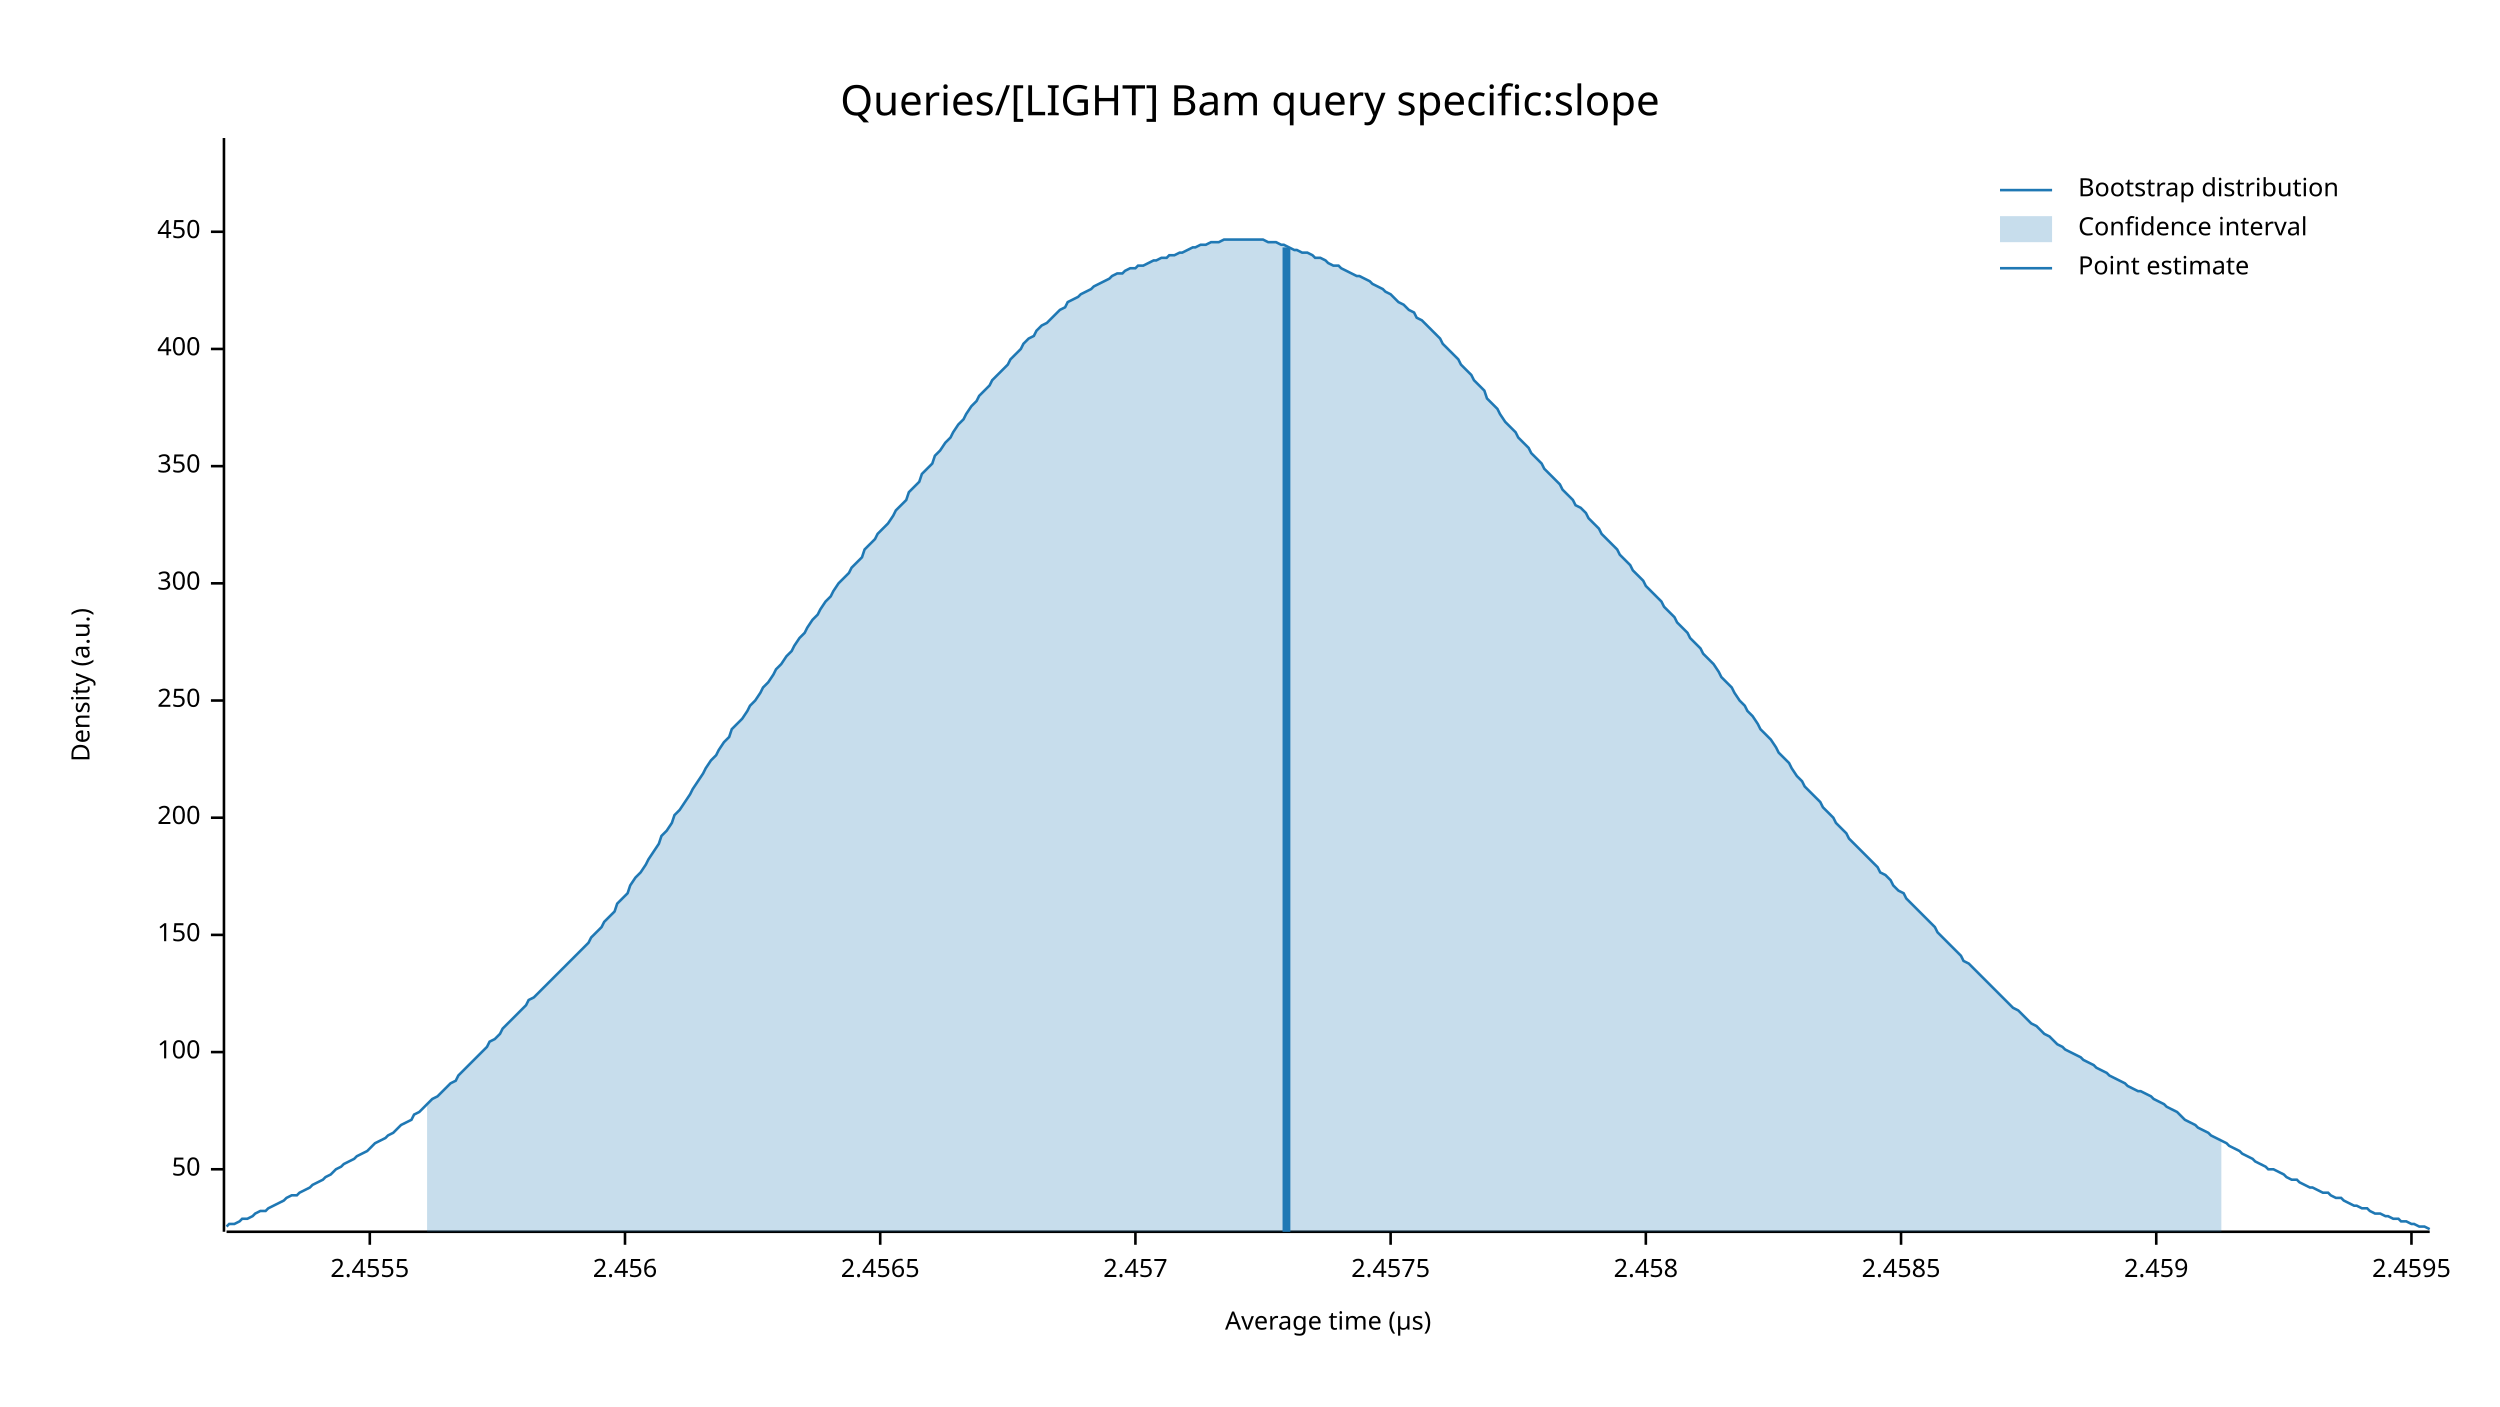
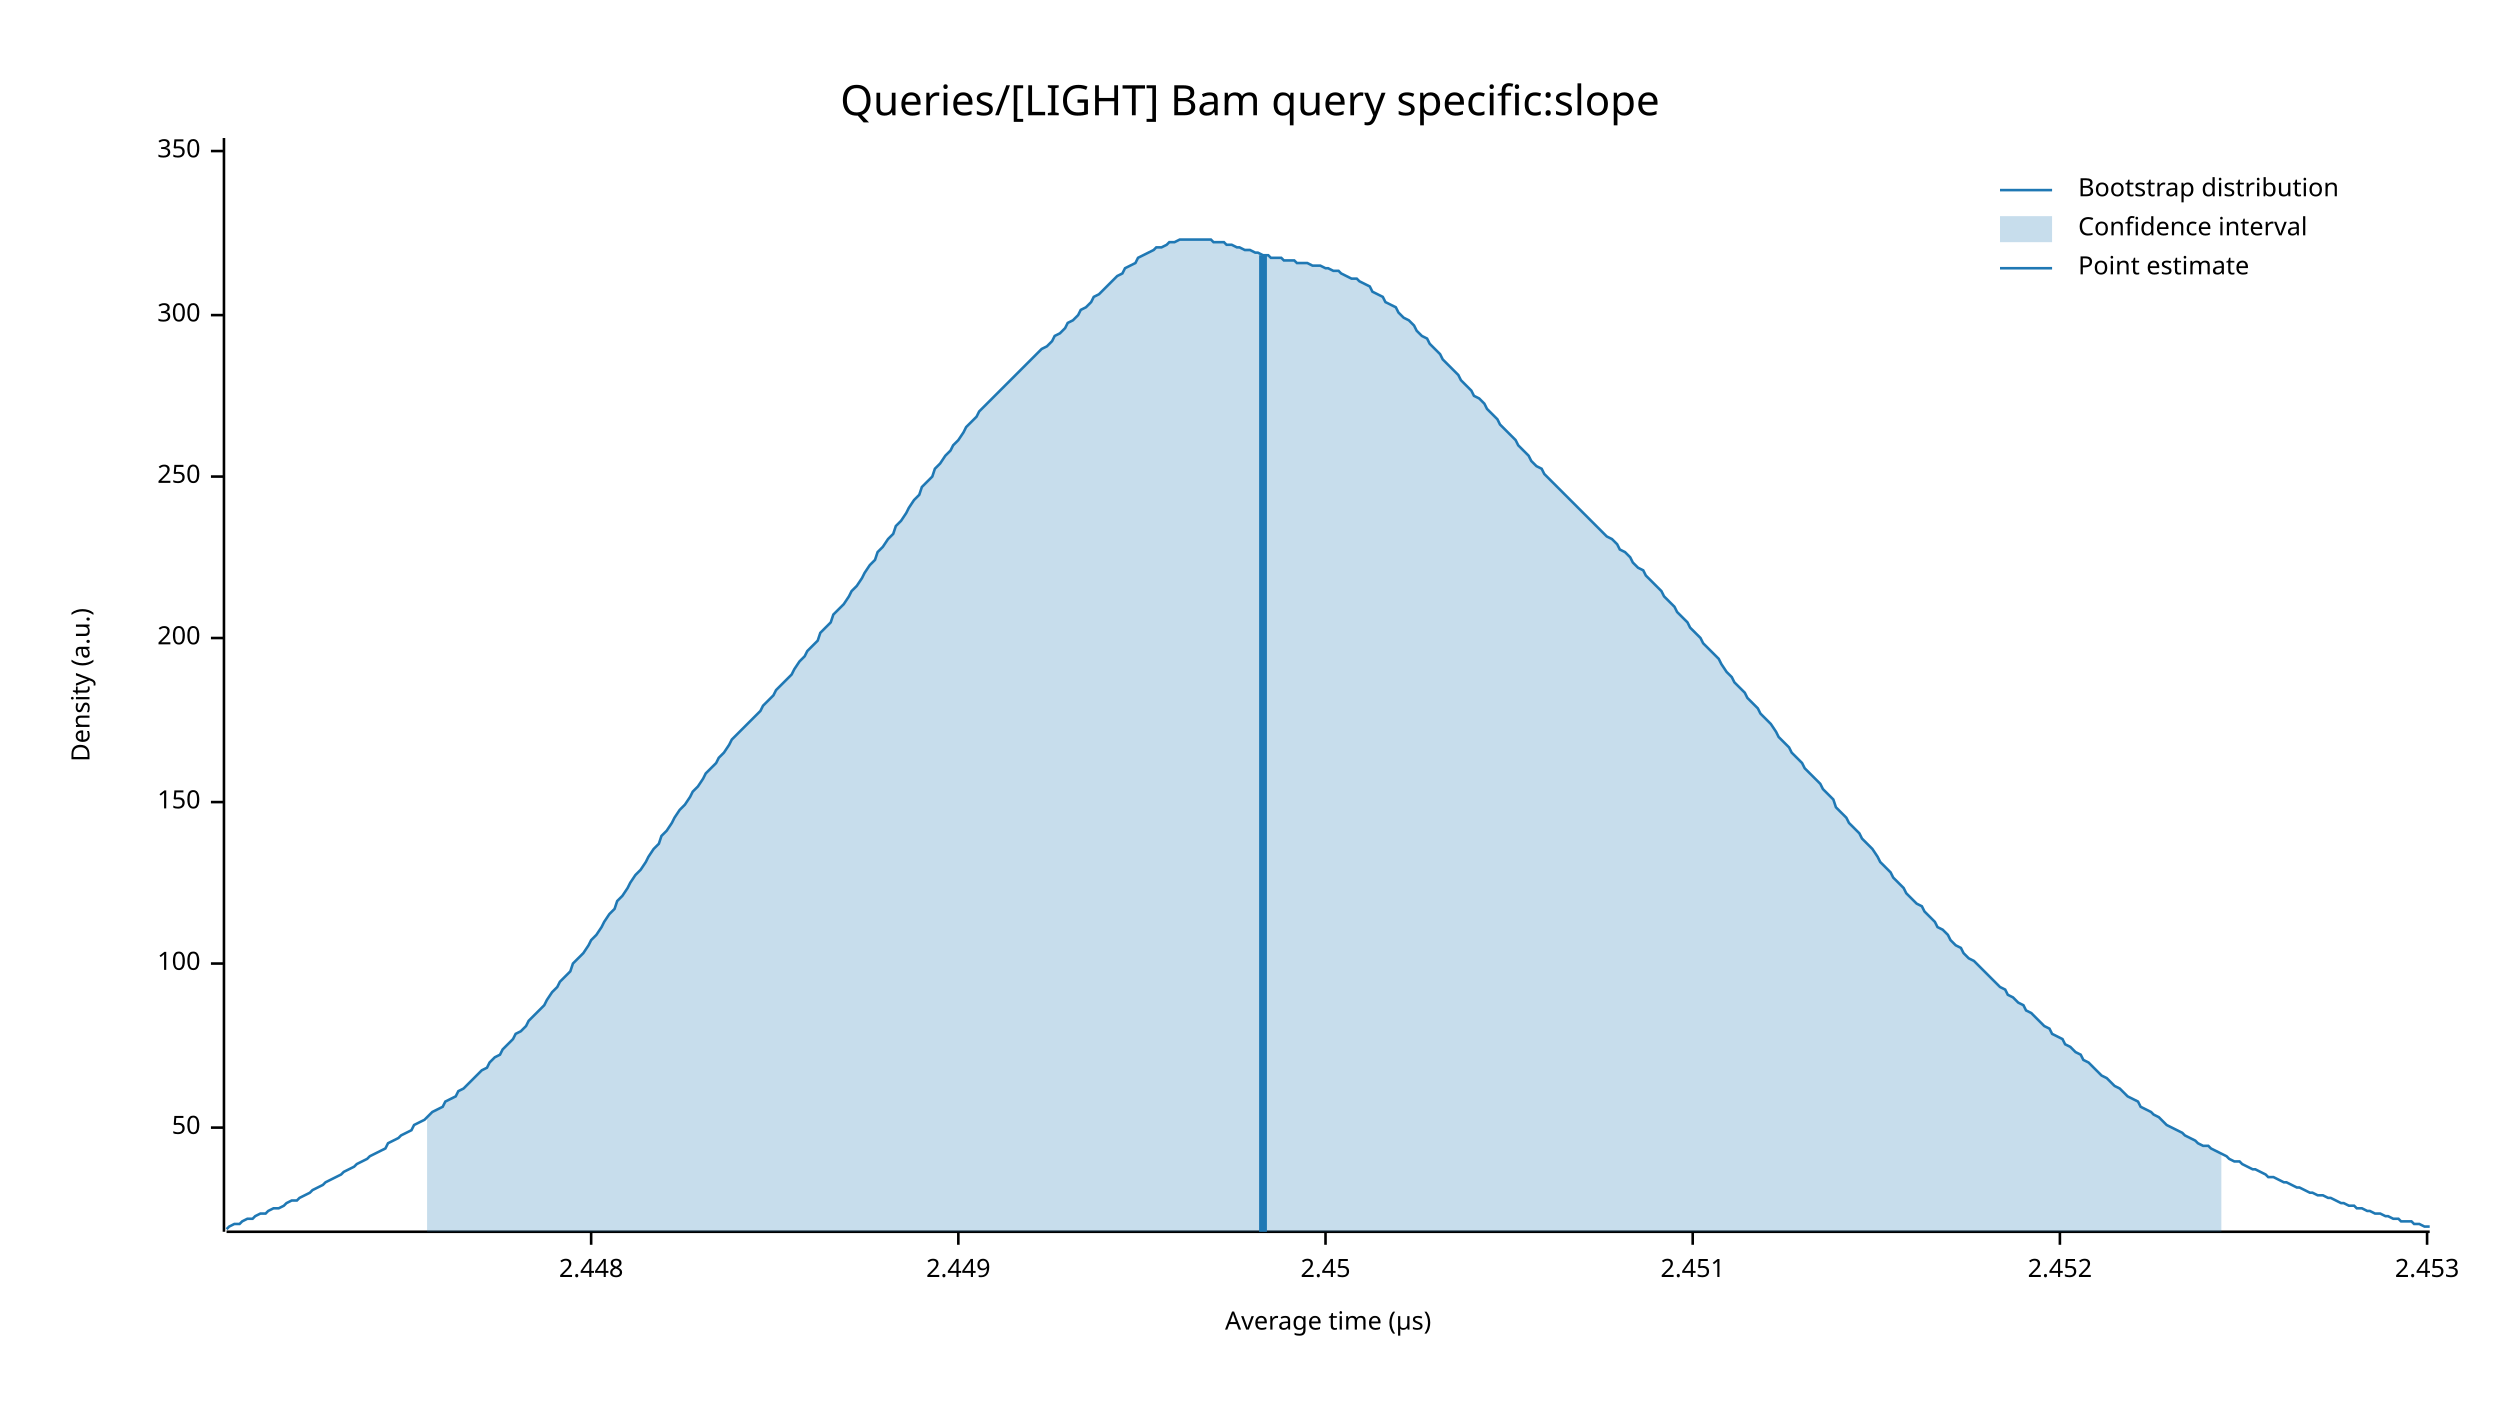
<svg xmlns="http://www.w3.org/2000/svg" width="960" height="540" viewBox="0 0 960 540">
  <text x="480" y="32" dy="0.76em" text-anchor="middle" font-family="sans-serif" font-size="16.129" opacity="1" fill="#000000">
Queries/[LIGHT] Bam query specific:slope
</text>
  <text x="27" y="263" dy="0.76em" text-anchor="middle" font-family="sans-serif" font-size="9.677" opacity="1" fill="#000000" transform="rotate(270, 27, 263)">
Density (a.u.)
</text>
  <text x="510" y="513" dy="-0.5ex" text-anchor="middle" font-family="sans-serif" font-size="9.677" opacity="1" fill="#000000">
Average time (µs)
</text>
  <polyline fill="none" opacity="1" stroke="#000000" stroke-width="1" points="86,53 86,473 " />
-   <text x="77" y="449" dy="0.5ex" text-anchor="end" font-family="sans-serif" font-size="9.677" opacity="1" fill="#000000">
+   <text x="77" y="433" dy="0.5ex" text-anchor="end" font-family="sans-serif" font-size="9.677" opacity="1" fill="#000000">
50
</text>
-   <polyline fill="none" opacity="1" stroke="#000000" stroke-width="1" points="81,449 86,449 " />
-   <text x="77" y="404" dy="0.5ex" text-anchor="end" font-family="sans-serif" font-size="9.677" opacity="1" fill="#000000">
+   <polyline fill="none" opacity="1" stroke="#000000" stroke-width="1" points="81,433 86,433 " />
+   <text x="77" y="370" dy="0.5ex" text-anchor="end" font-family="sans-serif" font-size="9.677" opacity="1" fill="#000000">
100
</text>
-   <polyline fill="none" opacity="1" stroke="#000000" stroke-width="1" points="81,404 86,404 " />
-   <text x="77" y="359" dy="0.5ex" text-anchor="end" font-family="sans-serif" font-size="9.677" opacity="1" fill="#000000">
+   <polyline fill="none" opacity="1" stroke="#000000" stroke-width="1" points="81,370 86,370 " />
+   <text x="77" y="308" dy="0.5ex" text-anchor="end" font-family="sans-serif" font-size="9.677" opacity="1" fill="#000000">
150
</text>
-   <polyline fill="none" opacity="1" stroke="#000000" stroke-width="1" points="81,359 86,359 " />
-   <text x="77" y="314" dy="0.5ex" text-anchor="end" font-family="sans-serif" font-size="9.677" opacity="1" fill="#000000">
+   <polyline fill="none" opacity="1" stroke="#000000" stroke-width="1" points="81,308 86,308 " />
+   <text x="77" y="245" dy="0.5ex" text-anchor="end" font-family="sans-serif" font-size="9.677" opacity="1" fill="#000000">
200
</text>
-   <polyline fill="none" opacity="1" stroke="#000000" stroke-width="1" points="81,314 86,314 " />
-   <text x="77" y="269" dy="0.5ex" text-anchor="end" font-family="sans-serif" font-size="9.677" opacity="1" fill="#000000">
+   <polyline fill="none" opacity="1" stroke="#000000" stroke-width="1" points="81,245 86,245 " />
+   <text x="77" y="183" dy="0.5ex" text-anchor="end" font-family="sans-serif" font-size="9.677" opacity="1" fill="#000000">
250
</text>
-   <polyline fill="none" opacity="1" stroke="#000000" stroke-width="1" points="81,269 86,269 " />
-   <text x="77" y="224" dy="0.5ex" text-anchor="end" font-family="sans-serif" font-size="9.677" opacity="1" fill="#000000">
+   <polyline fill="none" opacity="1" stroke="#000000" stroke-width="1" points="81,183 86,183 " />
+   <text x="77" y="121" dy="0.5ex" text-anchor="end" font-family="sans-serif" font-size="9.677" opacity="1" fill="#000000">
300
</text>
-   <polyline fill="none" opacity="1" stroke="#000000" stroke-width="1" points="81,224 86,224 " />
-   <text x="77" y="179" dy="0.5ex" text-anchor="end" font-family="sans-serif" font-size="9.677" opacity="1" fill="#000000">
+   <polyline fill="none" opacity="1" stroke="#000000" stroke-width="1" points="81,121 86,121 " />
+   <text x="77" y="58" dy="0.5ex" text-anchor="end" font-family="sans-serif" font-size="9.677" opacity="1" fill="#000000">
350
</text>
-   <polyline fill="none" opacity="1" stroke="#000000" stroke-width="1" points="81,179 86,179 " />
-   <text x="77" y="134" dy="0.5ex" text-anchor="end" font-family="sans-serif" font-size="9.677" opacity="1" fill="#000000">
- 400
+   <polyline fill="none" opacity="1" stroke="#000000" stroke-width="1" points="81,58 86,58 " />
+   <polyline fill="none" opacity="1" stroke="#000000" stroke-width="1" points="87,473 933,473 " />
+   <text x="227" y="483" dy="0.76em" text-anchor="middle" font-family="sans-serif" font-size="9.677" opacity="1" fill="#000000">
+ 2.448
</text>
-   <polyline fill="none" opacity="1" stroke="#000000" stroke-width="1" points="81,134 86,134 " />
-   <text x="77" y="89" dy="0.5ex" text-anchor="end" font-family="sans-serif" font-size="9.677" opacity="1" fill="#000000">
- 450
+   <polyline fill="none" opacity="1" stroke="#000000" stroke-width="1" points="227,473 227,478 " />
+   <text x="368" y="483" dy="0.76em" text-anchor="middle" font-family="sans-serif" font-size="9.677" opacity="1" fill="#000000">
+ 2.449
</text>
-   <polyline fill="none" opacity="1" stroke="#000000" stroke-width="1" points="81,89 86,89 " />
-   <polyline fill="none" opacity="1" stroke="#000000" stroke-width="1" points="87,473 933,473 " />
-   <text x="142" y="483" dy="0.76em" text-anchor="middle" font-family="sans-serif" font-size="9.677" opacity="1" fill="#000000">
- 2.4555
+   <polyline fill="none" opacity="1" stroke="#000000" stroke-width="1" points="368,473 368,478 " />
+   <text x="509" y="483" dy="0.76em" text-anchor="middle" font-family="sans-serif" font-size="9.677" opacity="1" fill="#000000">
+ 2.45
</text>
-   <polyline fill="none" opacity="1" stroke="#000000" stroke-width="1" points="142,473 142,478 " />
-   <text x="240" y="483" dy="0.76em" text-anchor="middle" font-family="sans-serif" font-size="9.677" opacity="1" fill="#000000">
- 2.456
+   <polyline fill="none" opacity="1" stroke="#000000" stroke-width="1" points="509,473 509,478 " />
+   <text x="650" y="483" dy="0.76em" text-anchor="middle" font-family="sans-serif" font-size="9.677" opacity="1" fill="#000000">
+ 2.451
</text>
-   <polyline fill="none" opacity="1" stroke="#000000" stroke-width="1" points="240,473 240,478 " />
-   <text x="338" y="483" dy="0.76em" text-anchor="middle" font-family="sans-serif" font-size="9.677" opacity="1" fill="#000000">
- 2.4565
+   <polyline fill="none" opacity="1" stroke="#000000" stroke-width="1" points="650,473 650,478 " />
+   <text x="791" y="483" dy="0.76em" text-anchor="middle" font-family="sans-serif" font-size="9.677" opacity="1" fill="#000000">
+ 2.452
</text>
-   <polyline fill="none" opacity="1" stroke="#000000" stroke-width="1" points="338,473 338,478 " />
-   <text x="436" y="483" dy="0.76em" text-anchor="middle" font-family="sans-serif" font-size="9.677" opacity="1" fill="#000000">
- 2.457
+   <polyline fill="none" opacity="1" stroke="#000000" stroke-width="1" points="791,473 791,478 " />
+   <text x="932" y="483" dy="0.76em" text-anchor="middle" font-family="sans-serif" font-size="9.677" opacity="1" fill="#000000">
+ 2.453
</text>
-   <polyline fill="none" opacity="1" stroke="#000000" stroke-width="1" points="436,473 436,478 " />
-   <text x="534" y="483" dy="0.76em" text-anchor="middle" font-family="sans-serif" font-size="9.677" opacity="1" fill="#000000">
- 2.4575
- </text>
-   <polyline fill="none" opacity="1" stroke="#000000" stroke-width="1" points="534,473 534,478 " />
-   <text x="632" y="483" dy="0.76em" text-anchor="middle" font-family="sans-serif" font-size="9.677" opacity="1" fill="#000000">
- 2.458
- </text>
-   <polyline fill="none" opacity="1" stroke="#000000" stroke-width="1" points="632,473 632,478 " />
-   <text x="730" y="483" dy="0.76em" text-anchor="middle" font-family="sans-serif" font-size="9.677" opacity="1" fill="#000000">
- 2.4585
- </text>
-   <polyline fill="none" opacity="1" stroke="#000000" stroke-width="1" points="730,473 730,478 " />
-   <text x="828" y="483" dy="0.76em" text-anchor="middle" font-family="sans-serif" font-size="9.677" opacity="1" fill="#000000">
- 2.459
- </text>
-   <polyline fill="none" opacity="1" stroke="#000000" stroke-width="1" points="828,473 828,478 " />
-   <text x="926" y="483" dy="0.76em" text-anchor="middle" font-family="sans-serif" font-size="9.677" opacity="1" fill="#000000">
- 2.4595
- </text>
-   <polyline fill="none" opacity="1" stroke="#000000" stroke-width="1" points="926,473 926,478 " />
-   <polyline fill="none" opacity="1" stroke="#1F78B4" stroke-width="1" points="87,471 88,470 90,470 92,469 93,468 95,468 97,467 98,466 100,465 102,465 103,464 105,463 107,462 109,461 110,460 112,459 114,459 115,458 117,457 119,456 120,455 122,454 124,453 125,452 127,451 129,449 131,448 132,447 134,446 136,445 137,444 139,443 141,442 142,441 144,439 146,438 148,437 149,436 151,435 153,433 154,432 156,431 158,430 159,428 161,427 163,425 164,424 166,422 168,421 170,419 171,418 173,416 175,415 176,413 178,411 180,409 181,408 183,406 185,404 187,402 188,400 190,399 192,397 193,395 195,393 197,391 198,390 200,388 202,386 203,384 205,383 207,381 209,379 210,378 212,376 214,374 215,373 217,371 219,369 220,368 222,366 224,364 226,362 227,360 229,358 231,356 232,354 234,352 236,350 237,347 239,345 241,343 242,340 244,337 246,335 248,332 249,330 251,327 253,324 254,321 256,319 258,316 259,313 261,311 263,308 265,305 266,303 268,300 270,297 271,295 273,292 275,290 276,288 278,285 280,283 281,280 283,278 285,276 287,273 288,271 290,269 292,266 293,264 295,262 297,259 298,257 300,255 302,252 304,250 305,248 307,245 309,243 310,241 312,238 314,236 315,234 317,231 319,229 320,227 322,224 324,222 326,220 327,218 329,216 331,214 332,211 334,209 336,207 337,205 339,203 341,201 343,198 344,196 346,194 348,192 349,189 351,187 353,185 354,182 356,180 358,178 359,175 361,173 363,170 365,168 366,166 368,163 370,161 371,159 373,156 375,154 376,152 378,150 380,148 381,146 383,144 385,142 387,140 388,138 390,136 392,134 393,132 395,130 397,129 398,127 400,125 402,124 404,122 405,121 407,119 409,118 410,116 412,115 414,114 415,113 417,112 419,111 420,110 422,109 424,108 426,107 427,106 429,105 431,105 432,104 434,103 436,103 437,102 439,102 441,101 443,100 444,100 446,99 448,99 449,98 451,98 453,97 454,97 456,96 458,95 459,95 461,94 463,94 465,93 466,93 468,93 470,92 471,92 473,92 475,92 476,92 478,92 480,92 482,92 483,92 485,92 487,93 488,93 490,93 492,94 493,94 495,95 497,96 498,96 500,97 502,97 504,98 505,99 507,99 509,100 510,101 512,102 514,102 515,103 517,104 519,105 521,106 522,106 524,107 526,108 527,109 529,110 531,111 532,112 534,113 536,115 537,116 539,117 541,119 543,120 544,122 546,123 548,125 549,126 551,128 553,130 554,132 556,134 558,136 560,138 561,140 563,142 565,144 566,146 568,148 570,150 571,153 573,155 575,157 576,159 578,162 580,164 582,166 583,168 585,170 587,172 588,174 590,176 592,178 593,180 595,182 597,184 599,186 600,188 602,190 604,192 605,194 607,195 609,197 610,199 612,201 614,203 615,205 617,207 619,209 621,211 622,213 624,215 626,217 627,219 629,221 631,223 632,225 634,227 636,229 638,231 639,233 641,235 643,237 644,239 646,241 648,243 649,245 651,247 653,249 654,251 656,253 658,255 660,258 661,260 663,262 665,264 666,266 668,269 670,271 671,273 673,275 675,278 676,280 678,282 680,284 682,287 683,289 685,291 687,293 688,295 690,298 692,300 693,302 695,304 697,306 699,308 700,310 702,312 704,314 705,316 707,318 709,320 710,322 712,324 714,326 715,327 717,329 719,331 721,333 722,335 724,336 726,338 727,340 729,342 731,343 732,345 734,347 736,349 738,351 739,352 741,354 743,356 744,358 746,360 748,362 749,363 751,365 753,367 754,369 756,370 758,372 760,374 761,375 763,377 765,379 766,380 768,382 770,384 771,385 773,387 775,388 777,390 778,391 780,393 782,394 783,395 785,397 787,398 788,399 790,401 792,402 793,403 795,404 797,405 799,406 800,407 802,408 804,409 805,410 807,411 809,412 810,413 812,414 814,415 816,416 817,417 819,418 821,419 822,419 824,420 826,421 827,422 829,423 831,424 832,425 834,426 836,427 838,429 839,430 841,431 843,432 844,433 846,434 848,435 849,436 851,437 853,438 855,439 856,440 858,441 860,442 861,443 863,444 865,445 866,446 868,447 870,448 871,449 873,449 875,450 877,451 878,452 880,453 882,453 883,454 885,455 887,456 888,456 890,457 892,458 894,458 895,459 897,460 899,460 900,461 902,462 904,463 905,463 907,464 909,464 910,465 912,466 914,466 916,467 917,467 919,468 921,468 922,469 924,469 926,470 927,470 929,471 931,471 933,472 " />
-   <polygon opacity="0.25" fill="#1F78B4" points="164,424 166,422 168,421 170,419 171,418 173,416 175,415 176,413 178,411 180,409 181,408 183,406 185,404 187,402 188,400 190,399 192,397 193,395 195,393 197,391 198,390 200,388 202,386 203,384 205,383 207,381 209,379 210,378 212,376 214,374 215,373 217,371 219,369 220,368 222,366 224,364 226,362 227,360 229,358 231,356 232,354 234,352 236,350 237,347 239,345 241,343 242,340 244,337 246,335 248,332 249,330 251,327 253,324 254,321 256,319 258,316 259,313 261,311 263,308 265,305 266,303 268,300 270,297 271,295 273,292 275,290 276,288 278,285 280,283 281,280 283,278 285,276 287,273 288,271 290,269 292,266 293,264 295,262 297,259 298,257 300,255 302,252 304,250 305,248 307,245 309,243 310,241 312,238 314,236 315,234 317,231 319,229 320,227 322,224 324,222 326,220 327,218 329,216 331,214 332,211 334,209 336,207 337,205 339,203 341,201 343,198 344,196 346,194 348,192 349,189 351,187 353,185 354,182 356,180 358,178 359,175 361,173 363,170 365,168 366,166 368,163 370,161 371,159 373,156 375,154 376,152 378,150 380,148 381,146 383,144 385,142 387,140 388,138 390,136 392,134 393,132 395,130 397,129 398,127 400,125 402,124 404,122 405,121 407,119 409,118 410,116 412,115 414,114 415,113 417,112 419,111 420,110 422,109 424,108 426,107 427,106 429,105 431,105 432,104 434,103 436,103 437,102 439,102 441,101 443,100 444,100 446,99 448,99 449,98 451,98 453,97 454,97 456,96 458,95 459,95 461,94 463,94 465,93 466,93 468,93 470,92 471,92 473,92 475,92 476,92 478,92 480,92 482,92 483,92 485,92 487,93 488,93 490,93 492,94 493,94 495,95 497,96 498,96 500,97 502,97 504,98 505,99 507,99 509,100 510,101 512,102 514,102 515,103 517,104 519,105 521,106 522,106 524,107 526,108 527,109 529,110 531,111 532,112 534,113 536,115 537,116 539,117 541,119 543,120 544,122 546,123 548,125 549,126 551,128 553,130 554,132 556,134 558,136 560,138 561,140 563,142 565,144 566,146 568,148 570,150 571,153 573,155 575,157 576,159 578,162 580,164 582,166 583,168 585,170 587,172 588,174 590,176 592,178 593,180 595,182 597,184 599,186 600,188 602,190 604,192 605,194 607,195 609,197 610,199 612,201 614,203 615,205 617,207 619,209 621,211 622,213 624,215 626,217 627,219 629,221 631,223 632,225 634,227 636,229 638,231 639,233 641,235 643,237 644,239 646,241 648,243 649,245 651,247 653,249 654,251 656,253 658,255 660,258 661,260 663,262 665,264 666,266 668,269 670,271 671,273 673,275 675,278 676,280 678,282 680,284 682,287 683,289 685,291 687,293 688,295 690,298 692,300 693,302 695,304 697,306 699,308 700,310 702,312 704,314 705,316 707,318 709,320 710,322 712,324 714,326 715,327 717,329 719,331 721,333 722,335 724,336 726,338 727,340 729,342 731,343 732,345 734,347 736,349 738,351 739,352 741,354 743,356 744,358 746,360 748,362 749,363 751,365 753,367 754,369 756,370 758,372 760,374 761,375 763,377 765,379 766,380 768,382 770,384 771,385 773,387 775,388 777,390 778,391 780,393 782,394 783,395 785,397 787,398 788,399 790,401 792,402 793,403 795,404 797,405 799,406 800,407 802,408 804,409 805,410 807,411 809,412 810,413 812,414 814,415 816,416 817,417 819,418 821,419 822,419 824,420 826,421 827,422 829,423 831,424 832,425 834,426 836,427 838,429 839,430 841,431 843,432 844,433 846,434 848,435 849,436 851,437 853,438 853,473 164,473 " />
-   <polyline fill="none" opacity="1" stroke="#1F78B4" stroke-width="3" points="494,473 494,95 " />
+   <polyline fill="none" opacity="1" stroke="#000000" stroke-width="1" points="932,473 932,478 " />
+   <polyline fill="none" opacity="1" stroke="#1F78B4" stroke-width="1" points="87,472 88,471 90,470 92,470 93,469 95,468 97,468 98,467 100,466 102,466 103,465 105,464 107,464 109,463 110,462 112,461 114,461 115,460 117,459 119,458 120,457 122,456 124,455 125,454 127,453 129,452 131,451 132,450 134,449 136,448 137,447 139,446 141,445 142,444 144,443 146,442 148,441 149,439 151,438 153,437 154,436 156,435 158,434 159,432 161,431 163,430 164,429 166,427 168,426 170,425 171,423 173,422 175,421 176,419 178,418 180,416 181,415 183,413 185,411 187,410 188,408 190,406 192,405 193,403 195,401 197,399 198,397 200,396 202,394 203,392 205,390 207,388 209,386 210,384 212,381 214,379 215,377 217,375 219,373 220,370 222,368 224,366 226,363 227,361 229,359 231,356 232,354 234,351 236,349 237,346 239,344 241,341 242,339 244,336 246,334 248,331 249,329 251,326 253,324 254,321 256,319 258,316 259,314 261,311 263,309 265,306 266,304 268,302 270,299 271,297 273,295 275,293 276,291 278,289 280,286 281,284 283,282 285,280 287,278 288,277 290,275 292,273 293,271 295,269 297,267 298,265 300,263 302,261 304,259 305,257 307,254 309,252 310,250 312,248 314,246 315,243 317,241 319,239 320,236 322,234 324,232 326,229 327,227 329,225 331,222 332,220 334,217 336,215 337,212 339,210 341,207 343,205 344,202 346,200 348,197 349,195 351,192 353,190 354,187 356,185 358,183 359,180 361,178 363,175 365,173 366,171 368,169 370,166 371,164 373,162 375,160 376,158 378,156 380,154 381,153 383,151 385,149 387,147 388,146 390,144 392,142 393,141 395,139 397,137 398,136 400,134 402,133 404,131 405,129 407,128 409,126 410,124 412,123 414,121 415,119 417,118 419,116 420,114 422,113 424,111 426,109 427,108 429,106 431,105 432,103 434,102 436,101 437,99 439,98 441,97 443,96 444,95 446,95 448,94 449,93 451,93 453,92 454,92 456,92 458,92 459,92 461,92 463,92 465,92 466,93 468,93 470,93 471,94 473,94 475,95 476,95 478,96 480,96 482,97 483,97 485,98 487,98 488,99 490,99 492,99 493,100 495,100 497,100 498,101 500,101 502,101 504,102 505,102 507,102 509,103 510,103 512,104 514,104 515,105 517,106 519,107 521,107 522,108 524,109 526,110 527,112 529,113 531,114 532,116 534,117 536,118 537,120 539,122 541,123 543,125 544,127 546,129 548,130 549,132 551,134 553,136 554,138 556,140 558,142 560,144 561,146 563,148 565,150 566,152 568,153 570,155 571,157 573,159 575,161 576,163 578,165 580,167 582,169 583,171 585,173 587,175 588,177 590,179 592,180 593,182 595,184 597,186 599,188 600,189 602,191 604,193 605,194 607,196 609,198 610,199 612,201 614,203 615,204 617,206 619,207 621,209 622,211 624,212 626,214 627,216 629,218 631,219 632,221 634,223 636,225 638,227 639,229 641,231 643,233 644,235 646,237 648,239 649,241 651,243 653,245 654,247 656,249 658,251 660,253 661,255 663,258 665,260 666,262 668,264 670,266 671,268 673,270 675,272 676,274 678,276 680,278 682,281 683,283 685,285 687,287 688,289 690,291 692,293 693,295 695,297 697,299 699,301 700,303 702,305 704,307 705,310 707,312 709,314 710,316 712,318 714,320 715,322 717,324 719,326 721,329 722,331 724,333 726,335 727,337 729,339 731,341 732,343 734,345 736,347 738,348 739,350 741,352 743,354 744,356 746,357 748,359 749,361 751,363 753,364 754,366 756,368 758,369 760,371 761,372 763,374 765,376 766,377 768,379 770,380 771,382 773,383 775,385 777,386 778,388 780,389 782,391 783,392 785,394 787,395 788,397 790,398 792,399 793,401 795,402 797,404 799,405 800,407 802,408 804,410 805,411 807,413 809,414 810,415 812,417 814,418 816,420 817,421 819,422 821,423 822,425 824,426 826,427 827,428 829,429 831,431 832,432 834,433 836,434 838,435 839,436 841,437 843,438 844,439 846,440 848,440 849,441 851,442 853,443 855,444 856,445 858,446 860,446 861,447 863,448 865,449 866,449 868,450 870,451 871,452 873,452 875,453 877,454 878,454 880,455 882,456 883,456 885,457 887,458 888,458 890,459 892,459 894,460 895,460 897,461 899,462 900,462 902,463 904,463 905,464 907,464 909,465 910,465 912,466 914,466 916,467 917,467 919,468 921,468 922,469 924,469 926,469 927,470 929,470 931,471 933,471 " />
+   <polygon opacity="0.25" fill="#1F78B4" points="164,429 166,427 168,426 170,425 171,423 173,422 175,421 176,419 178,418 180,416 181,415 183,413 185,411 187,410 188,408 190,406 192,405 193,403 195,401 197,399 198,397 200,396 202,394 203,392 205,390 207,388 209,386 210,384 212,381 214,379 215,377 217,375 219,373 220,370 222,368 224,366 226,363 227,361 229,359 231,356 232,354 234,351 236,349 237,346 239,344 241,341 242,339 244,336 246,334 248,331 249,329 251,326 253,324 254,321 256,319 258,316 259,314 261,311 263,309 265,306 266,304 268,302 270,299 271,297 273,295 275,293 276,291 278,289 280,286 281,284 283,282 285,280 287,278 288,277 290,275 292,273 293,271 295,269 297,267 298,265 300,263 302,261 304,259 305,257 307,254 309,252 310,250 312,248 314,246 315,243 317,241 319,239 320,236 322,234 324,232 326,229 327,227 329,225 331,222 332,220 334,217 336,215 337,212 339,210 341,207 343,205 344,202 346,200 348,197 349,195 351,192 353,190 354,187 356,185 358,183 359,180 361,178 363,175 365,173 366,171 368,169 370,166 371,164 373,162 375,160 376,158 378,156 380,154 381,153 383,151 385,149 387,147 388,146 390,144 392,142 393,141 395,139 397,137 398,136 400,134 402,133 404,131 405,129 407,128 409,126 410,124 412,123 414,121 415,119 417,118 419,116 420,114 422,113 424,111 426,109 427,108 429,106 431,105 432,103 434,102 436,101 437,99 439,98 441,97 443,96 444,95 446,95 448,94 449,93 451,93 453,92 454,92 456,92 458,92 459,92 461,92 463,92 465,92 466,93 468,93 470,93 471,94 473,94 475,95 476,95 478,96 480,96 482,97 483,97 485,98 487,98 488,99 490,99 492,99 493,100 495,100 497,100 498,101 500,101 502,101 504,102 505,102 507,102 509,103 510,103 512,104 514,104 515,105 517,106 519,107 521,107 522,108 524,109 526,110 527,112 529,113 531,114 532,116 534,117 536,118 537,120 539,122 541,123 543,125 544,127 546,129 548,130 549,132 551,134 553,136 554,138 556,140 558,142 560,144 561,146 563,148 565,150 566,152 568,153 570,155 571,157 573,159 575,161 576,163 578,165 580,167 582,169 583,171 585,173 587,175 588,177 590,179 592,180 593,182 595,184 597,186 599,188 600,189 602,191 604,193 605,194 607,196 609,198 610,199 612,201 614,203 615,204 617,206 619,207 621,209 622,211 624,212 626,214 627,216 629,218 631,219 632,221 634,223 636,225 638,227 639,229 641,231 643,233 644,235 646,237 648,239 649,241 651,243 653,245 654,247 656,249 658,251 660,253 661,255 663,258 665,260 666,262 668,264 670,266 671,268 673,270 675,272 676,274 678,276 680,278 682,281 683,283 685,285 687,287 688,289 690,291 692,293 693,295 695,297 697,299 699,301 700,303 702,305 704,307 705,310 707,312 709,314 710,316 712,318 714,320 715,322 717,324 719,326 721,329 722,331 724,333 726,335 727,337 729,339 731,341 732,343 734,345 736,347 738,348 739,350 741,352 743,354 744,356 746,357 748,359 749,361 751,363 753,364 754,366 756,368 758,369 760,371 761,372 763,374 765,376 766,377 768,379 770,380 771,382 773,383 775,385 777,386 778,388 780,389 782,391 783,392 785,394 787,395 788,397 790,398 792,399 793,401 795,402 797,404 799,405 800,407 802,408 804,410 805,411 807,413 809,414 810,415 812,417 814,418 816,420 817,421 819,422 821,423 822,425 824,426 826,427 827,428 829,429 831,431 832,432 834,433 836,434 838,435 839,436 841,437 843,438 844,439 846,440 848,440 849,441 851,442 853,443 853,473 164,473 " />
+   <polyline fill="none" opacity="1" stroke="#1F78B4" stroke-width="3" points="485,473 485,98 " />
  <text x="798" y="68" dy="0.76em" text-anchor="start" font-family="sans-serif" font-size="9.677" opacity="1" fill="#000000">
Bootstrap distribution
</text>
  <text x="798" y="83" dy="0.76em" text-anchor="start" font-family="sans-serif" font-size="9.677" opacity="1" fill="#000000">
Confidence interval
</text>
  <text x="798" y="98" dy="0.76em" text-anchor="start" font-family="sans-serif" font-size="9.677" opacity="1" fill="#000000">
Point estimate
</text>
  <polyline fill="none" opacity="1" stroke="#1F78B4" stroke-width="1" points="768,73 788,73 " />
  <rect x="768" y="83" width="20" height="10" opacity="0.25" fill="#1F78B4" stroke="none" />
  <polyline fill="none" opacity="1" stroke="#1F78B4" stroke-width="1" points="768,103 788,103 " />
</svg>
